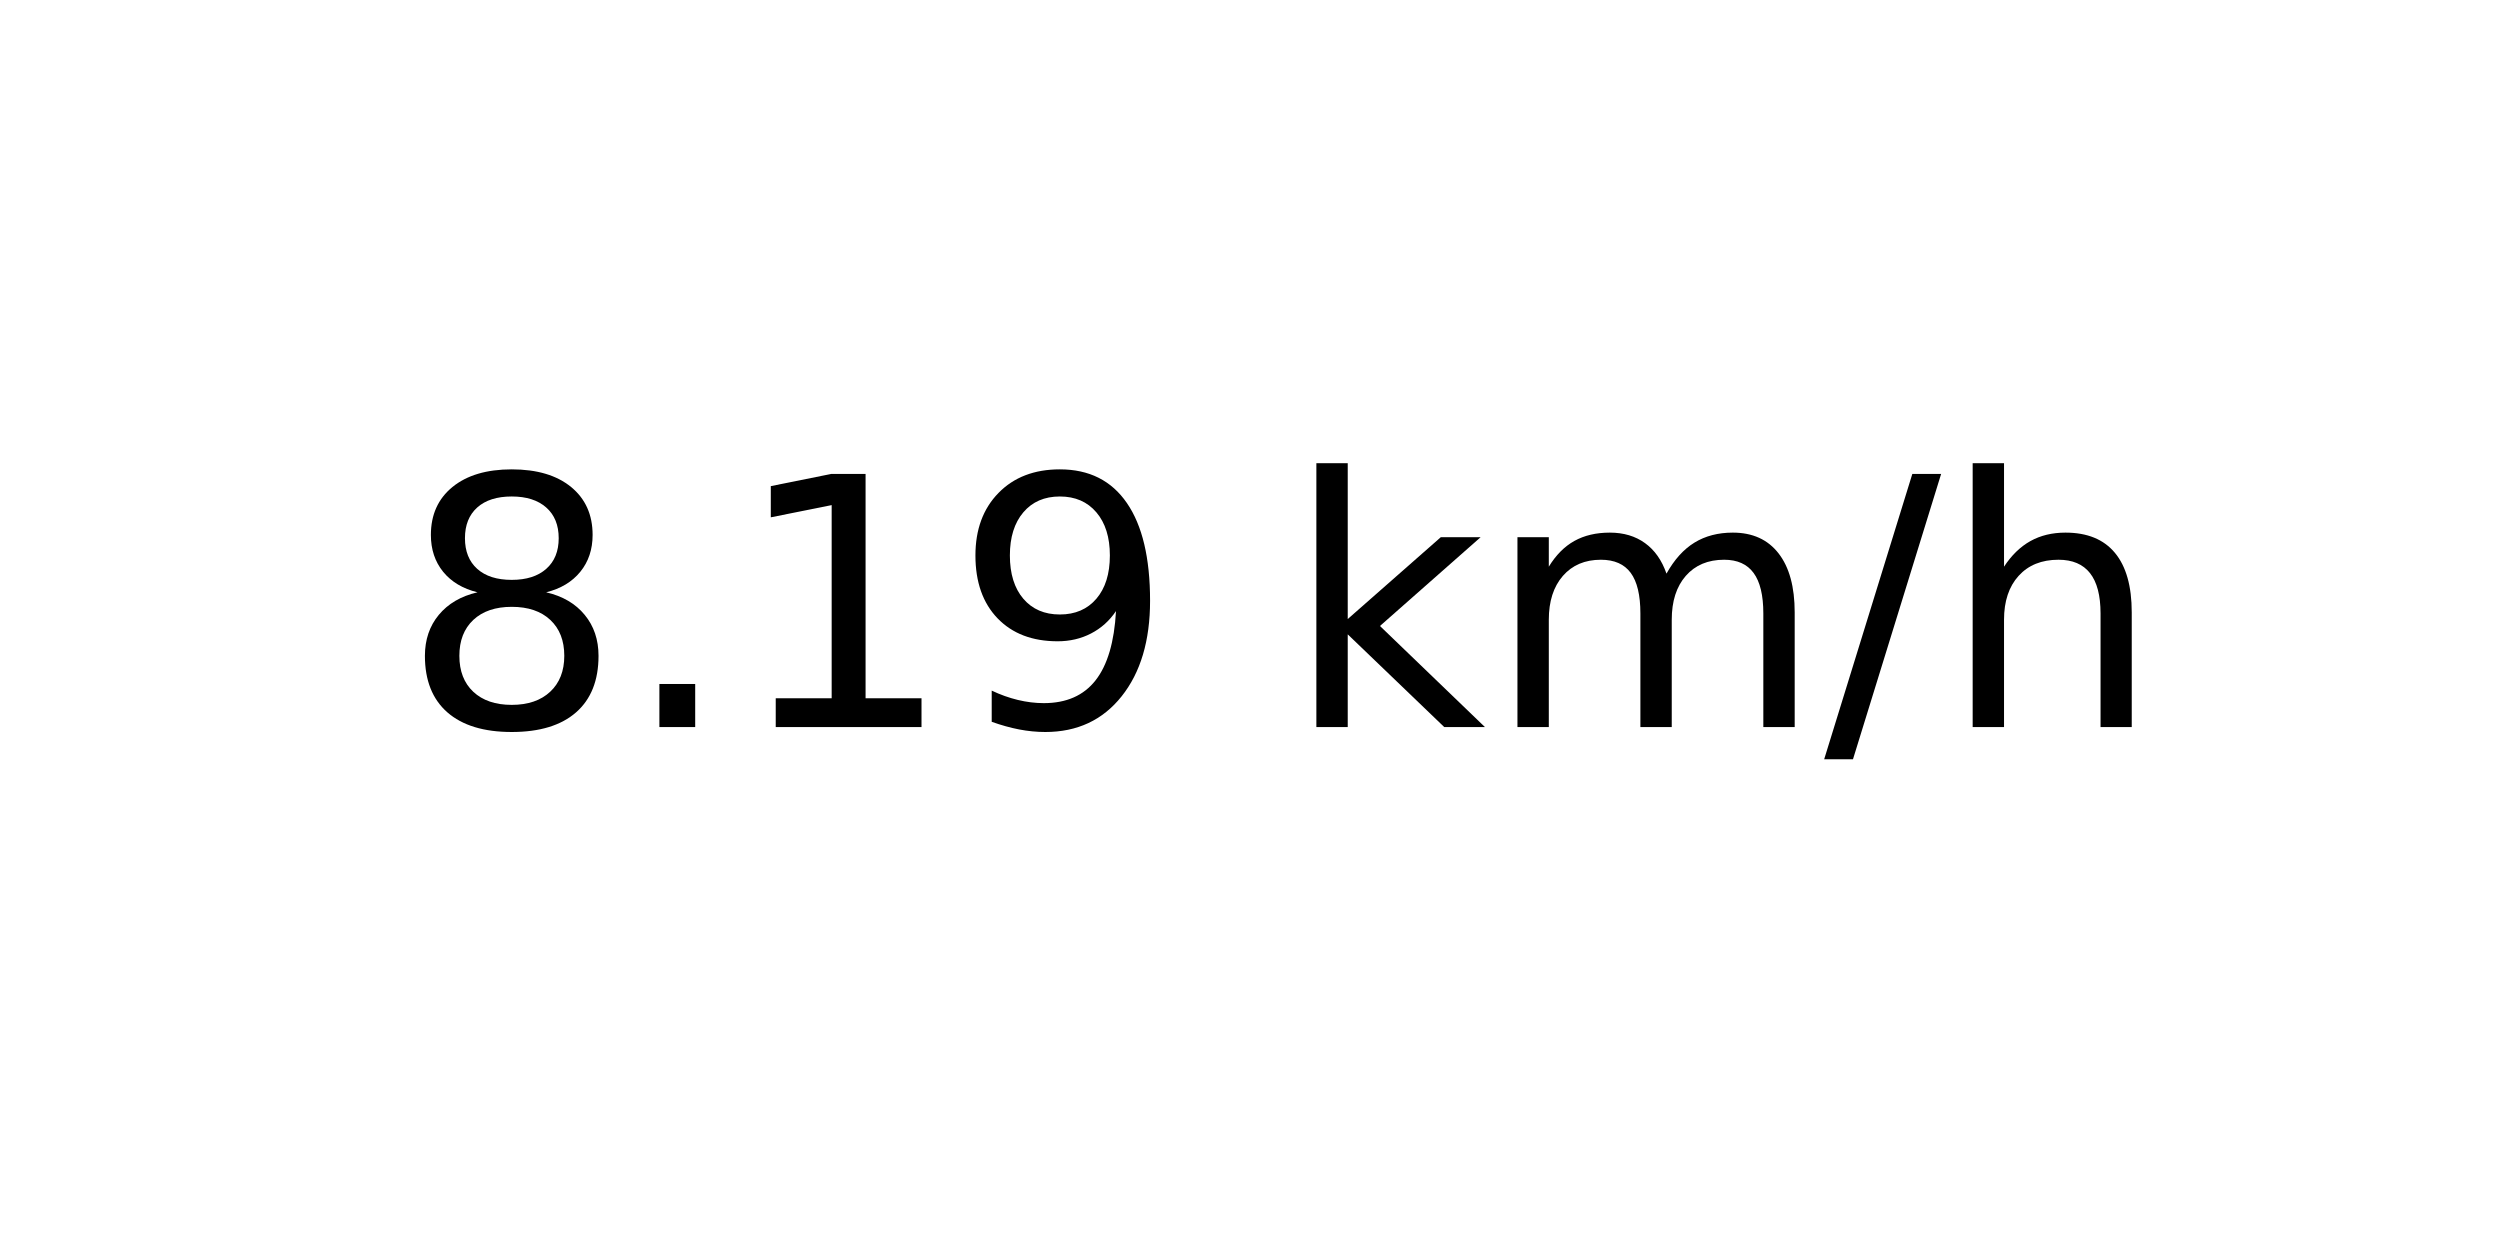
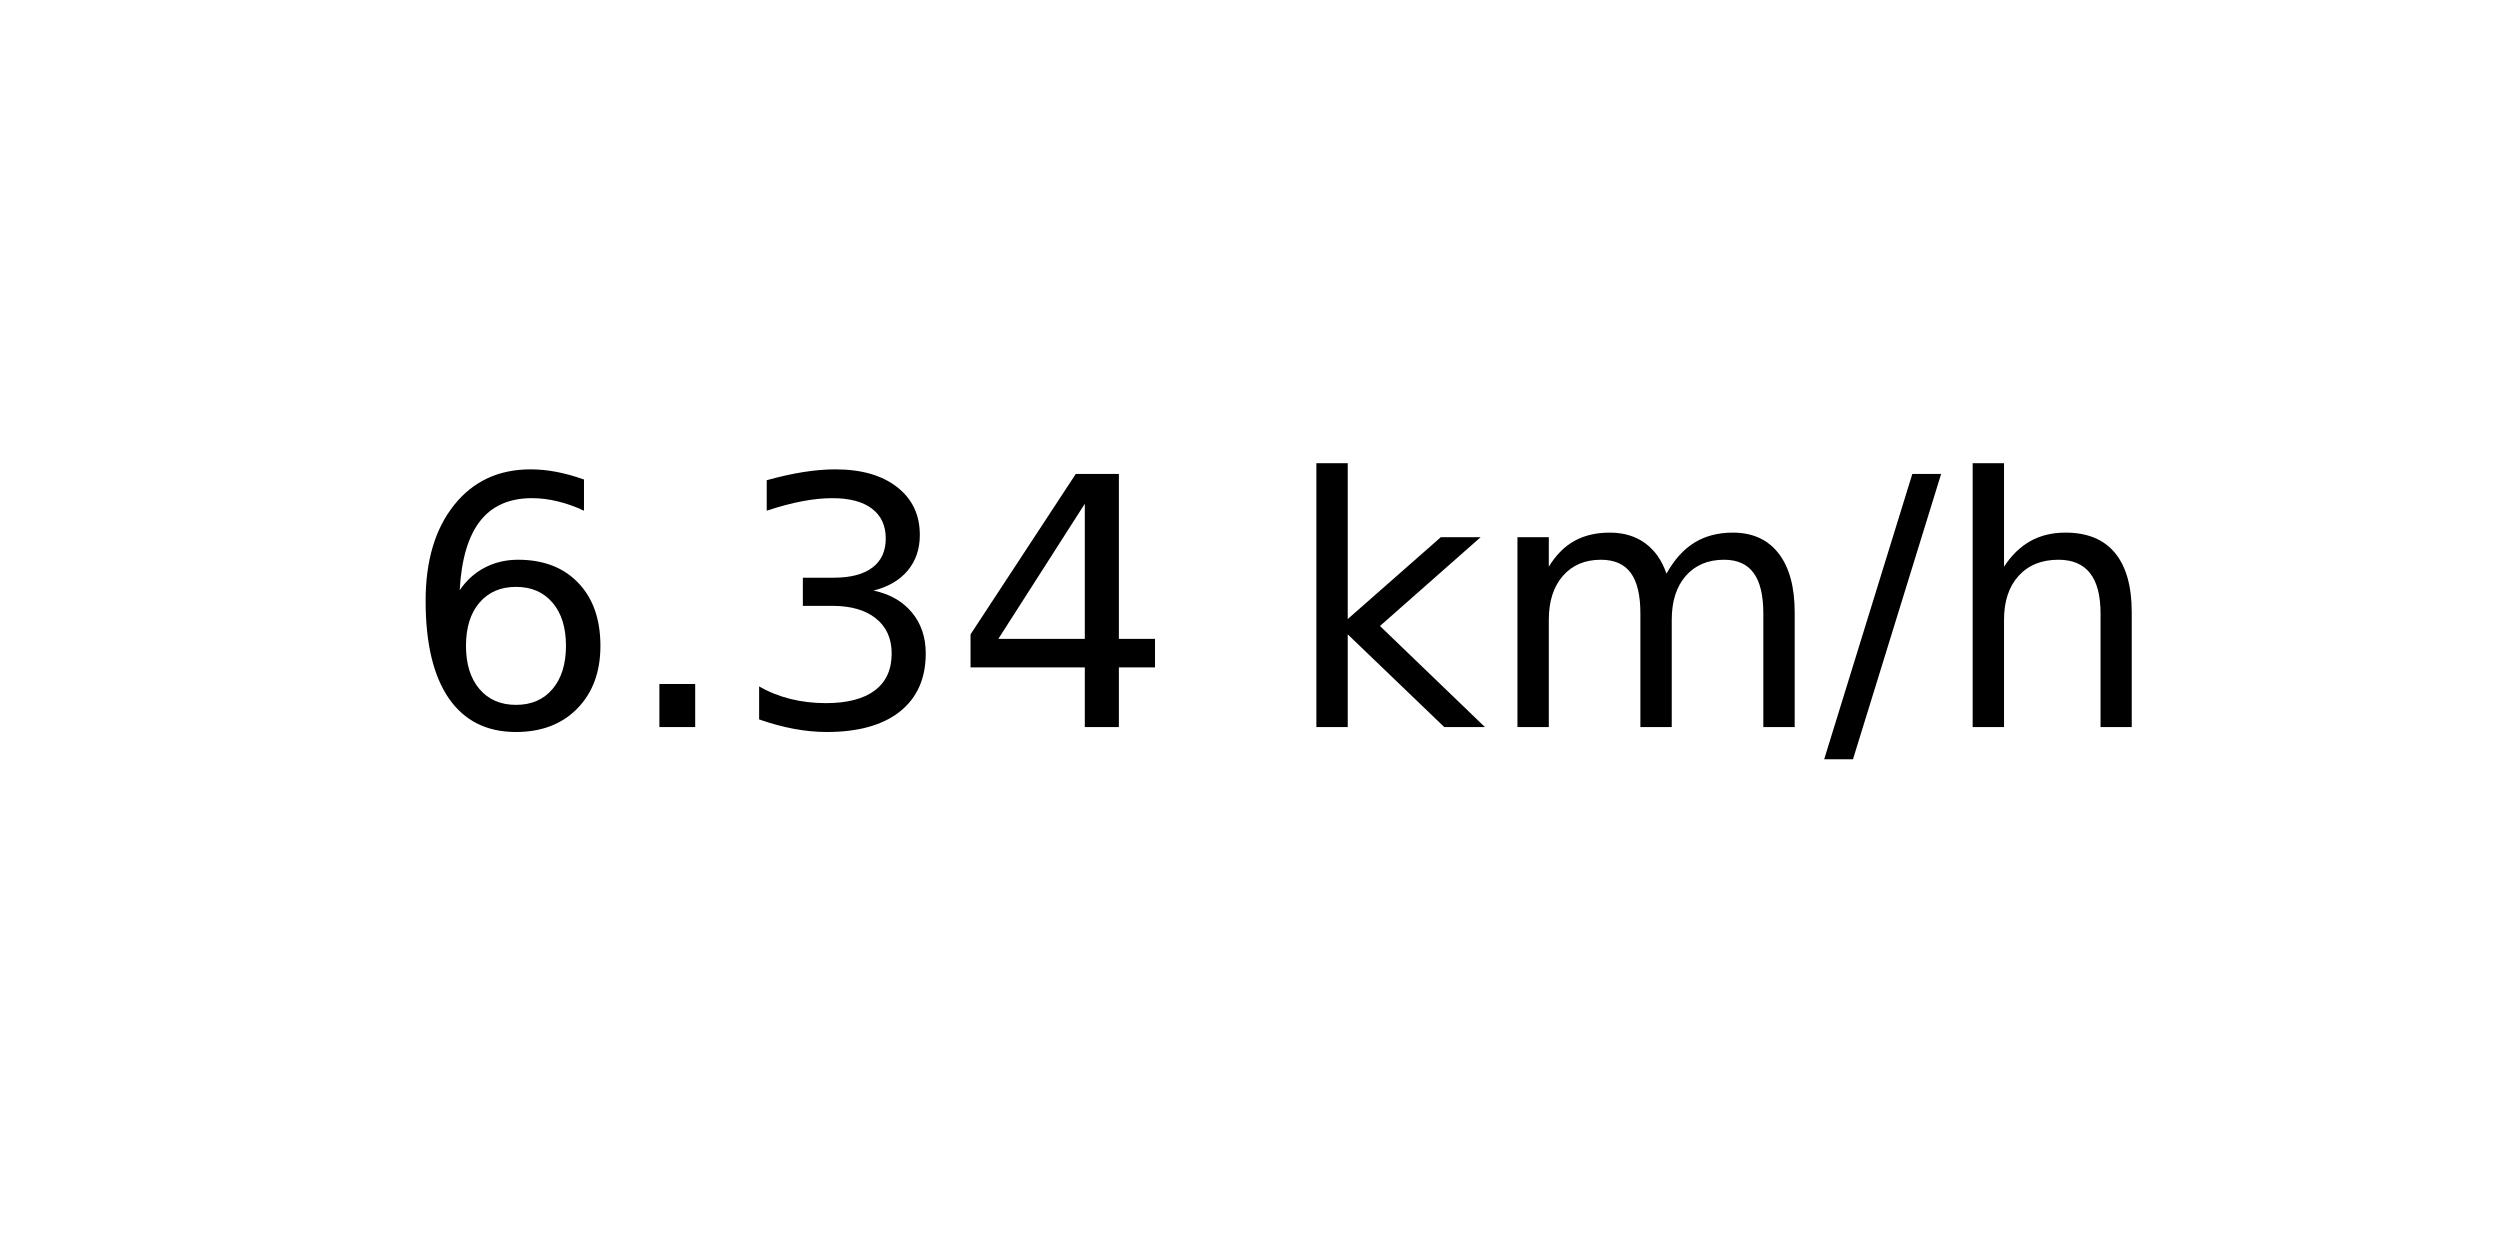
<svg xmlns="http://www.w3.org/2000/svg" xmlns:xlink="http://www.w3.org/1999/xlink" width="72pt" height="36pt" viewBox="0 0 72 36" version="1.1">
  <defs>
    <style type="text/css">*{stroke-linejoin: round; stroke-linecap: butt}</style>
  </defs>
  <g id="figure_1">
    <g id="axes_1">
      <g id="text_1">
        <g transform="translate(11.55937 20.93937) scale(0.1 -0.1)">
          <defs>
-             <path id="DejaVuSans-38" d="M 2034 2216  Q 1584 2216 1326 1975  Q 1069 1734 1069 1313  Q 1069 891 1326 650  Q 1584 409 2034 409  Q 2484 409 2743 651  Q 3003 894 3003 1313  Q 3003 1734 2745 1975  Q 2488 2216 2034 2216  z M 1403 2484  Q 997 2584 770 2862  Q 544 3141 544 3541  Q 544 4100 942 4425  Q 1341 4750 2034 4750  Q 2731 4750 3128 4425  Q 3525 4100 3525 3541  Q 3525 3141 3298 2862  Q 3072 2584 2669 2484  Q 3125 2378 3379 2068  Q 3634 1759 3634 1313  Q 3634 634 3220 271  Q 2806 -91 2034 -91  Q 1263 -91 848 271  Q 434 634 434 1313  Q 434 1759 690 2068  Q 947 2378 1403 2484  z M 1172 3481  Q 1172 3119 1398 2916  Q 1625 2713 2034 2713  Q 2441 2713 2670 2916  Q 2900 3119 2900 3481  Q 2900 3844 2670 4047  Q 2441 4250 2034 4250  Q 1625 4250 1398 4047  Q 1172 3844 1172 3481  z " transform="scale(0.015625)" />
+             <path id="DejaVuSans-36" d="M 2113 2584  Q 1688 2584 1439 2293  Q 1191 2003 1191 1497  Q 1191 994 1439 701  Q 1688 409 2113 409  Q 2538 409 2786 701  Q 3034 994 3034 1497  Q 3034 2003 2786 2293  Q 2538 2584 2113 2584  z M 3366 4563  L 3366 3988  Q 3128 4100 2886 4159  Q 2644 4219 2406 4219  Q 1781 4219 1451 3797  Q 1122 3375 1075 2522  Q 1259 2794 1537 2939  Q 1816 3084 2150 3084  Q 2853 3084 3261 2657  Q 3669 2231 3669 1497  Q 3669 778 3244 343  Q 2819 -91 2113 -91  Q 1303 -91 875 529  Q 447 1150 447 2328  Q 447 3434 972 4092  Q 1497 4750 2381 4750  Q 2619 4750 2861 4703  Q 3103 4656 3366 4563  z " transform="scale(0.015625)" />
            <path id="DejaVuSans-2e" d="M 684 794  L 1344 794  L 1344 0  L 684 0  L 684 794  z " transform="scale(0.015625)" />
-             <path id="DejaVuSans-31" d="M 794 531  L 1825 531  L 1825 4091  L 703 3866  L 703 4441  L 1819 4666  L 2450 4666  L 2450 531  L 3481 531  L 3481 0  L 794 0  L 794 531  z " transform="scale(0.015625)" />
-             <path id="DejaVuSans-39" d="M 703 97  L 703 672  Q 941 559 1184 500  Q 1428 441 1663 441  Q 2288 441 2617 861  Q 2947 1281 2994 2138  Q 2813 1869 2534 1725  Q 2256 1581 1919 1581  Q 1219 1581 811 2004  Q 403 2428 403 3163  Q 403 3881 828 4315  Q 1253 4750 1959 4750  Q 2769 4750 3195 4129  Q 3622 3509 3622 2328  Q 3622 1225 3098 567  Q 2575 -91 1691 -91  Q 1453 -91 1209 -44  Q 966 3 703 97  z M 1959 2075  Q 2384 2075 2632 2365  Q 2881 2656 2881 3163  Q 2881 3666 2632 3958  Q 2384 4250 1959 4250  Q 1534 4250 1286 3958  Q 1038 3666 1038 3163  Q 1038 2656 1286 2365  Q 1534 2075 1959 2075  z " transform="scale(0.015625)" />
+             <path id="DejaVuSans-33" d="M 2597 2516  Q 3050 2419 3304 2112  Q 3559 1806 3559 1356  Q 3559 666 3084 287  Q 2609 -91 1734 -91  Q 1441 -91 1130 -33  Q 819 25 488 141  L 488 750  Q 750 597 1062 519  Q 1375 441 1716 441  Q 2309 441 2620 675  Q 2931 909 2931 1356  Q 2931 1769 2642 2001  Q 2353 2234 1838 2234  L 1294 2234  L 1294 2753  L 1863 2753  Q 2328 2753 2575 2939  Q 2822 3125 2822 3475  Q 2822 3834 2567 4026  Q 2313 4219 1838 4219  Q 1578 4219 1281 4162  Q 984 4106 628 3988  L 628 4550  Q 988 4650 1302 4700  Q 1616 4750 1894 4750  Q 2613 4750 3031 4423  Q 3450 4097 3450 3541  Q 3450 3153 3228 2886  Q 3006 2619 2597 2516  z " transform="scale(0.015625)" />
+             <path id="DejaVuSans-34" d="M 2419 4116  L 825 1625  L 2419 1625  L 2419 4116  z M 2253 4666  L 3047 4666  L 3047 1625  L 3713 1625  L 3713 1100  L 3047 1100  L 3047 0  L 2419 0  L 2419 1100  L 313 1100  L 313 1709  L 2253 4666  z " transform="scale(0.015625)" />
            <path id="DejaVuSans-20" transform="scale(0.015625)" />
            <path id="DejaVuSans-6b" d="M 581 4863  L 1159 4863  L 1159 1991  L 2875 3500  L 3609 3500  L 1753 1863  L 3688 0  L 2938 0  L 1159 1709  L 1159 0  L 581 0  L 581 4863  z " transform="scale(0.015625)" />
            <path id="DejaVuSans-6d" d="M 3328 2828  Q 3544 3216 3844 3400  Q 4144 3584 4550 3584  Q 5097 3584 5394 3201  Q 5691 2819 5691 2113  L 5691 0  L 5113 0  L 5113 2094  Q 5113 2597 4934 2840  Q 4756 3084 4391 3084  Q 3944 3084 3684 2787  Q 3425 2491 3425 1978  L 3425 0  L 2847 0  L 2847 2094  Q 2847 2600 2669 2842  Q 2491 3084 2119 3084  Q 1678 3084 1418 2786  Q 1159 2488 1159 1978  L 1159 0  L 581 0  L 581 3500  L 1159 3500  L 1159 2956  Q 1356 3278 1631 3431  Q 1906 3584 2284 3584  Q 2666 3584 2933 3390  Q 3200 3197 3328 2828  z " transform="scale(0.015625)" />
            <path id="DejaVuSans-2f" d="M 1625 4666  L 2156 4666  L 531 -594  L 0 -594  L 1625 4666  z " transform="scale(0.015625)" />
            <path id="DejaVuSans-68" d="M 3513 2113  L 3513 0  L 2938 0  L 2938 2094  Q 2938 2591 2744 2837  Q 2550 3084 2163 3084  Q 1697 3084 1428 2787  Q 1159 2491 1159 1978  L 1159 0  L 581 0  L 581 4863  L 1159 4863  L 1159 2956  Q 1366 3272 1645 3428  Q 1925 3584 2291 3584  Q 2894 3584 3203 3211  Q 3513 2838 3513 2113  z " transform="scale(0.015625)" />
          </defs>
-           <use xlink:href="#DejaVuSans-38" />
+           <use xlink:href="#DejaVuSans-36" />
          <use xlink:href="#DejaVuSans-2e" x="63.623" />
-           <use xlink:href="#DejaVuSans-31" x="95.41" />
-           <use xlink:href="#DejaVuSans-39" x="159.033" />
+           <use xlink:href="#DejaVuSans-33" x="95.41" />
+           <use xlink:href="#DejaVuSans-34" x="159.033" />
          <use xlink:href="#DejaVuSans-20" x="222.656" />
          <use xlink:href="#DejaVuSans-6b" x="254.443" />
          <use xlink:href="#DejaVuSans-6d" x="312.354" />
          <use xlink:href="#DejaVuSans-2f" x="409.766" />
          <use xlink:href="#DejaVuSans-68" x="443.457" />
        </g>
      </g>
    </g>
  </g>
</svg>
